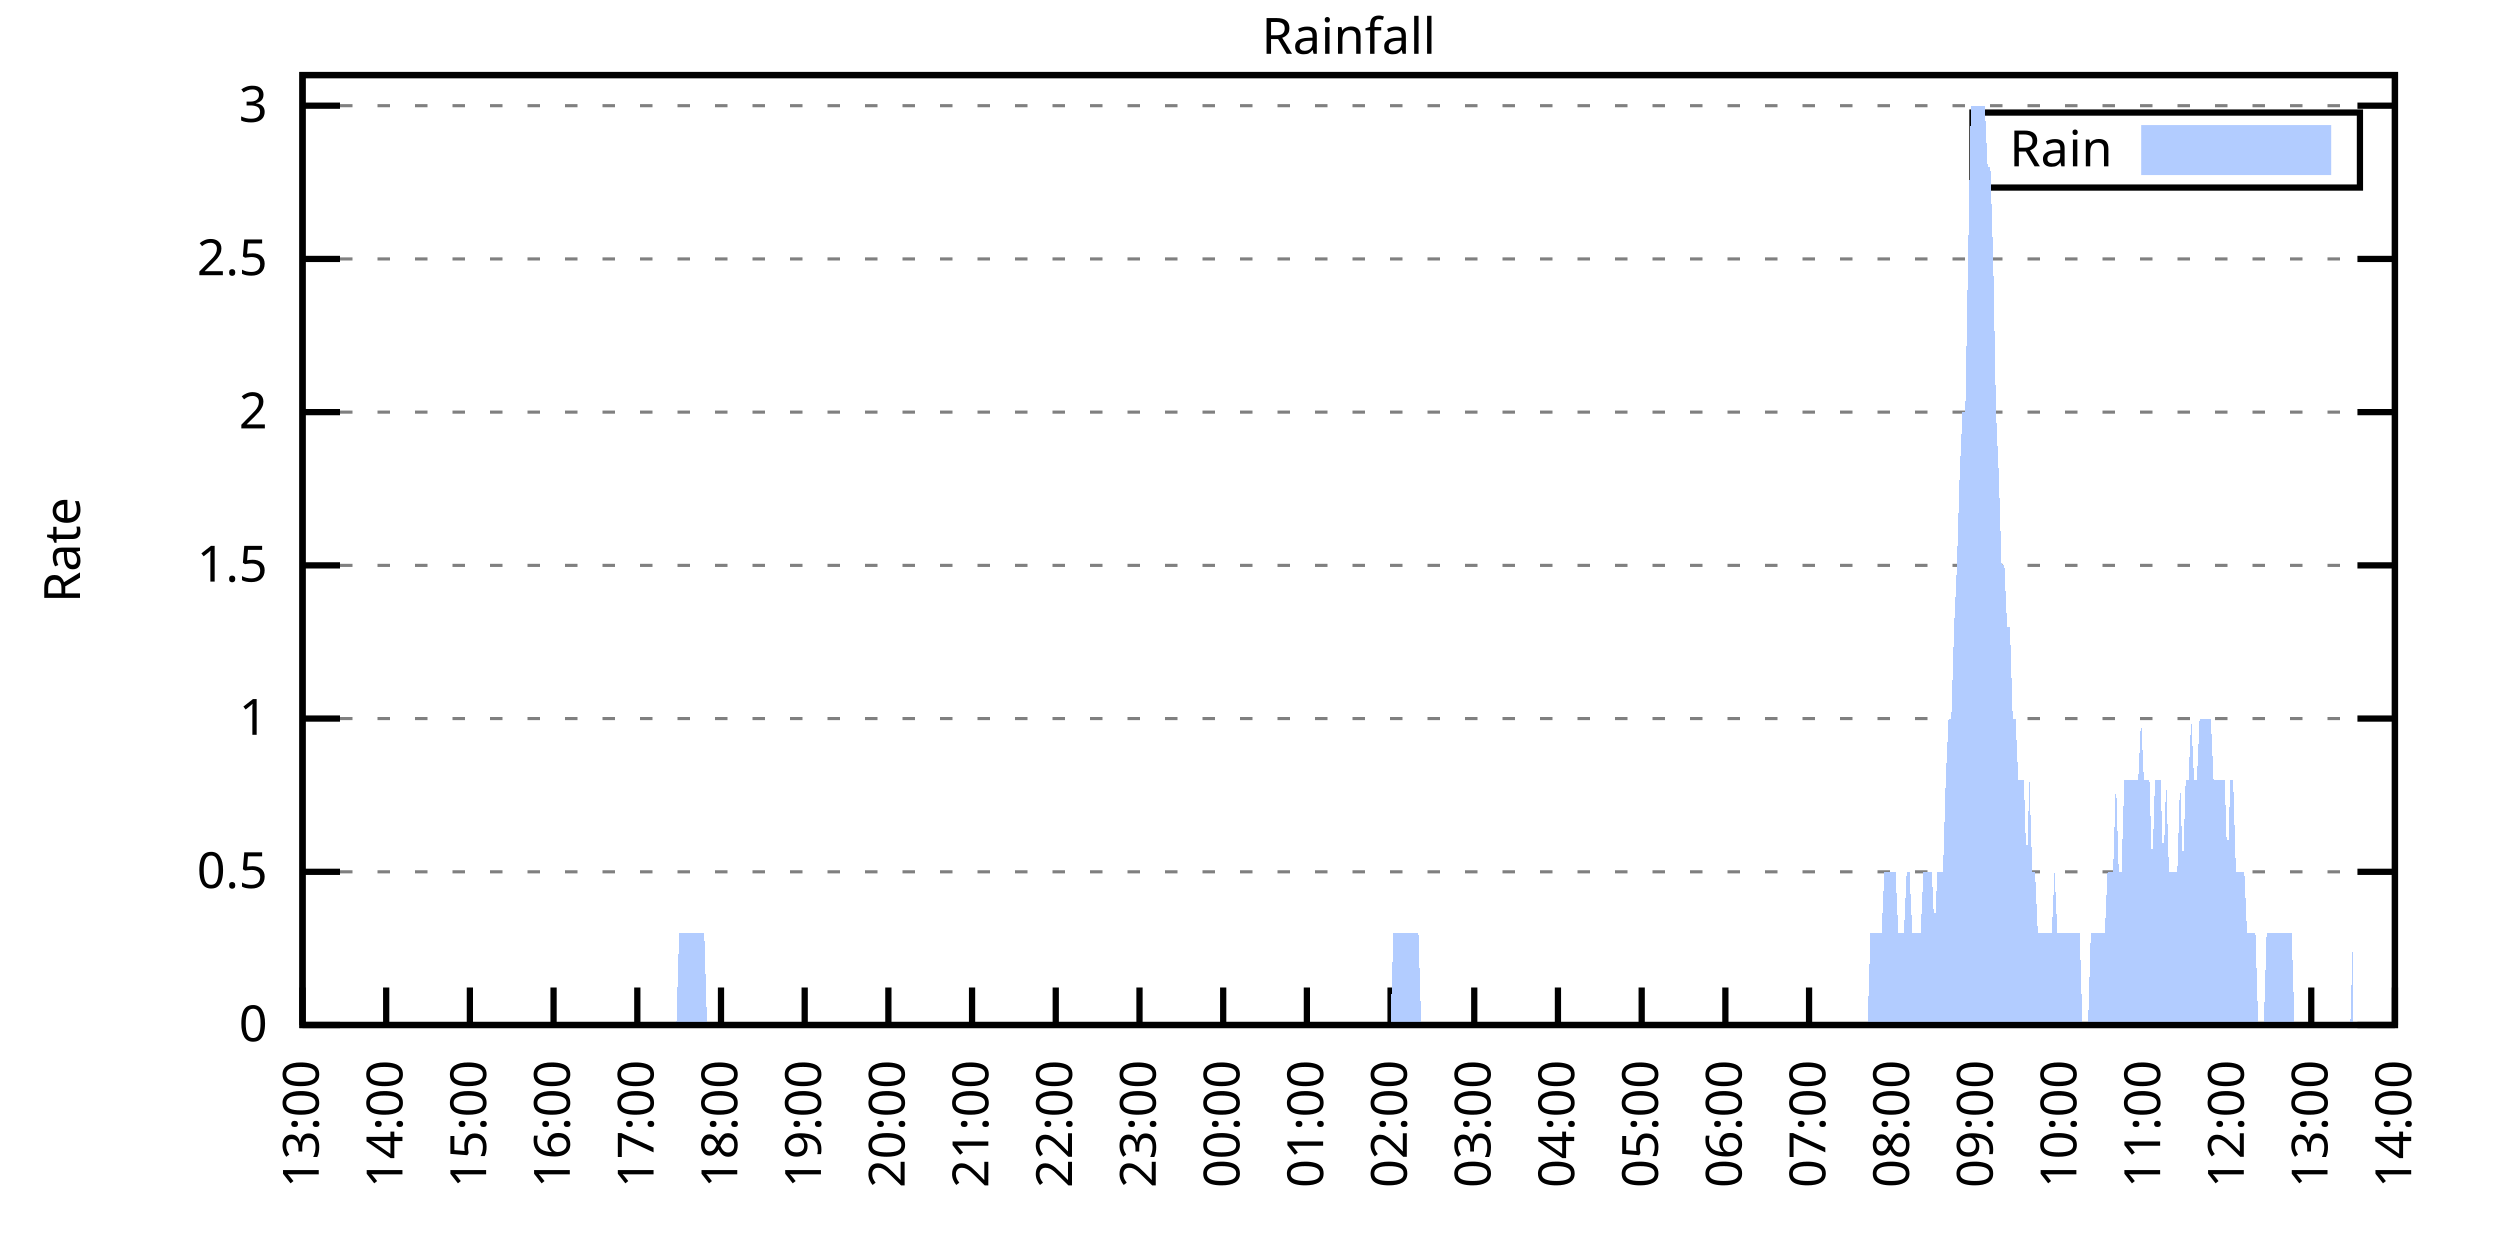
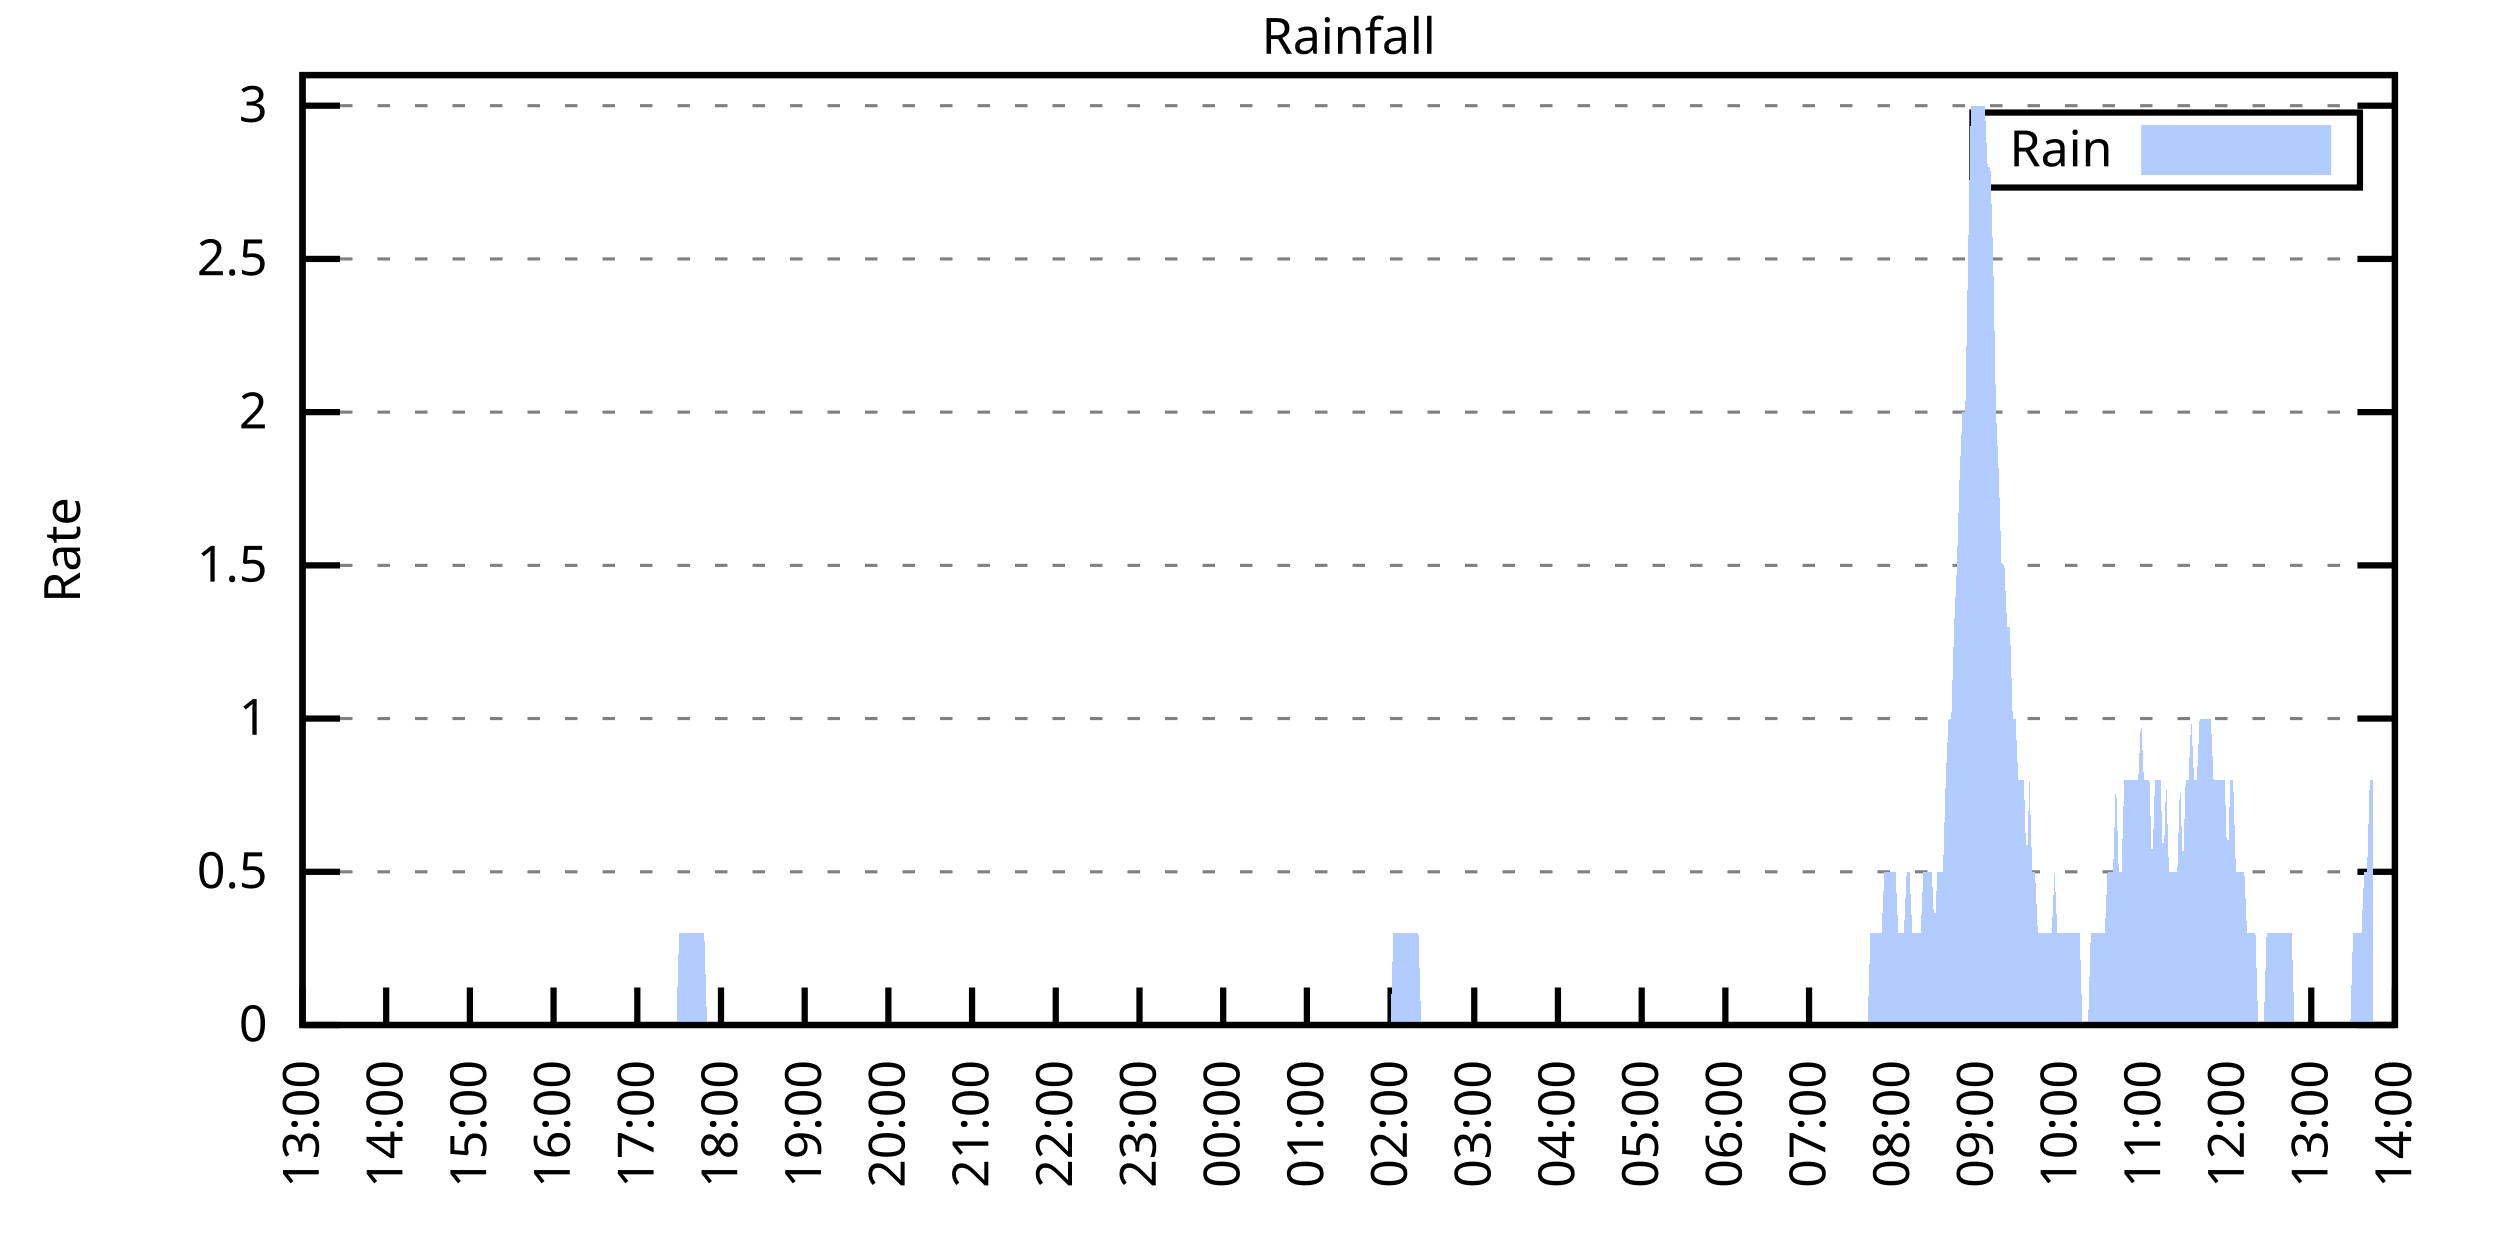
<svg xmlns="http://www.w3.org/2000/svg" xmlns:xlink="http://www.w3.org/1999/xlink" width="400" height="200" viewBox="0 0 400 200">
  <g id="gnuplot_canvas">
    <rect x="0" y="0" width="400" height="200" fill="none" />
    <defs>
      <circle id="gpDot" r="0.5" stroke-width="0.5" stroke="currentColor" />
      <path id="gpPt0" stroke-width="0.333" stroke="currentColor" d="M-1,0 h2 M0,-1 v2" />
      <path id="gpPt1" stroke-width="0.333" stroke="currentColor" d="M-1,-1 L1,1 M1,-1 L-1,1" />
      <path id="gpPt2" stroke-width="0.333" stroke="currentColor" d="M-1,0 L1,0 M0,-1 L0,1 M-1,-1 L1,1 M-1,1 L1,-1" />
      <rect id="gpPt3" stroke-width="0.333" stroke="currentColor" x="-1" y="-1" width="2" height="2" />
      <rect id="gpPt4" stroke-width="0.333" stroke="currentColor" fill="currentColor" x="-1" y="-1" width="2" height="2" />
      <circle id="gpPt5" stroke-width="0.333" stroke="currentColor" cx="0" cy="0" r="1" />
      <use xlink:href="#gpPt5" id="gpPt6" fill="currentColor" stroke="none" />
      <path id="gpPt7" stroke-width="0.333" stroke="currentColor" d="M0,-1.33 L-1.33,0.67 L1.33,0.67 z" />
      <use xlink:href="#gpPt7" id="gpPt8" fill="currentColor" stroke="none" />
      <use xlink:href="#gpPt7" id="gpPt9" stroke="currentColor" transform="rotate(180)" />
      <use xlink:href="#gpPt9" id="gpPt10" fill="currentColor" stroke="none" />
      <use xlink:href="#gpPt3" id="gpPt11" stroke="currentColor" transform="rotate(45)" />
      <use xlink:href="#gpPt11" id="gpPt12" fill="currentColor" stroke="none" />
      <path id="gpPt13" stroke-width="0.333" stroke="currentColor" d="M0,1.330 L1.265,0.411 L0.782,-1.067 L-0.782,-1.076 L-1.265,0.411 z" />
      <use xlink:href="#gpPt13" id="gpPt14" fill="currentColor" stroke="none" />
      <filter id="textbox" filterUnits="objectBoundingBox" x="0" y="0" height="1" width="1">
        <feFlood flood-color="white" flood-opacity="1" result="bgnd" />
        <feComposite in="SourceGraphic" in2="bgnd" operator="atop" />
      </filter>
      <filter id="greybox" filterUnits="objectBoundingBox" x="0" y="0" height="1" width="1">
        <feFlood flood-color="lightgrey" flood-opacity="1" result="grey" />
        <feComposite in="SourceGraphic" in2="grey" operator="atop" />
      </filter>
    </defs>
    <g fill="none" color="white" stroke="currentColor" stroke-width="1.00" stroke-linecap="butt" stroke-linejoin="miter">
</g>
    <g fill="none" color="black" stroke="currentColor" stroke-width="1.00" stroke-linecap="butt" stroke-linejoin="miter">
      <g stroke="none" shape-rendering="crispEdges">
        <polygon fill="rgb(255, 255, 255)" points="48.40,164.00 383.18,164.00 383.18,12.02 48.40,12.02 " />
      </g>
    </g>
    <g fill="none" color="black" stroke="currentColor" stroke-width="1.00" stroke-linecap="butt" stroke-linejoin="miter">
</g>
    <g fill="none" color="black" stroke="black" stroke-width="0.50" stroke-linecap="butt" stroke-linejoin="miter">
</g>
    <g fill="none" color="gray" stroke="currentColor" stroke-width="0.50" stroke-linecap="butt" stroke-linejoin="miter">
      <path stroke="gray" stroke-dasharray="2,4" class="gridline" d="M48.40,164.00 L383.19,164.00  " />
    </g>
    <g fill="none" color="gray" stroke="gray" stroke-width="1.00" stroke-linecap="butt" stroke-linejoin="miter">
</g>
    <g fill="none" color="black" stroke="currentColor" stroke-width="1.00" stroke-linecap="butt" stroke-linejoin="miter">
      <path stroke="black" d="M48.40,164.00 L54.40,164.00 M383.19,164.00 L377.19,164.00  " />
      <g transform="translate(42.80,166.60)" stroke="none" fill="black" font-family="Sans" font-size="8.00" text-anchor="end">
        <text>
          <tspan font-family="Sans"> 0</tspan>
        </text>
      </g>
    </g>
    <g fill="none" color="black" stroke="currentColor" stroke-width="1.00" stroke-linecap="butt" stroke-linejoin="miter">
</g>
    <g fill="none" color="black" stroke="black" stroke-width="0.50" stroke-linecap="butt" stroke-linejoin="miter">
</g>
    <g fill="none" color="gray" stroke="currentColor" stroke-width="0.50" stroke-linecap="butt" stroke-linejoin="miter">
      <path stroke="gray" stroke-dasharray="2,4" class="gridline" d="M48.40,139.49 L383.19,139.49  " />
    </g>
    <g fill="none" color="gray" stroke="gray" stroke-width="1.00" stroke-linecap="butt" stroke-linejoin="miter">
</g>
    <g fill="none" color="black" stroke="currentColor" stroke-width="1.00" stroke-linecap="butt" stroke-linejoin="miter">
      <path stroke="black" d="M48.40,139.49 L54.40,139.49 M383.19,139.49 L377.19,139.49  " />
      <g transform="translate(42.80,142.09)" stroke="none" fill="black" font-family="Sans" font-size="8.00" text-anchor="end">
        <text>
          <tspan font-family="Sans"> 0.5</tspan>
        </text>
      </g>
    </g>
    <g fill="none" color="black" stroke="currentColor" stroke-width="1.00" stroke-linecap="butt" stroke-linejoin="miter">
</g>
    <g fill="none" color="black" stroke="black" stroke-width="0.50" stroke-linecap="butt" stroke-linejoin="miter">
</g>
    <g fill="none" color="gray" stroke="currentColor" stroke-width="0.50" stroke-linecap="butt" stroke-linejoin="miter">
      <path stroke="gray" stroke-dasharray="2,4" class="gridline" d="M48.40,114.97 L383.19,114.97  " />
    </g>
    <g fill="none" color="gray" stroke="gray" stroke-width="1.00" stroke-linecap="butt" stroke-linejoin="miter">
</g>
    <g fill="none" color="black" stroke="currentColor" stroke-width="1.00" stroke-linecap="butt" stroke-linejoin="miter">
      <path stroke="black" d="M48.40,114.97 L54.40,114.97 M383.19,114.97 L377.19,114.97  " />
      <g transform="translate(42.80,117.57)" stroke="none" fill="black" font-family="Sans" font-size="8.00" text-anchor="end">
        <text>
          <tspan font-family="Sans"> 1</tspan>
        </text>
      </g>
    </g>
    <g fill="none" color="black" stroke="currentColor" stroke-width="1.00" stroke-linecap="butt" stroke-linejoin="miter">
</g>
    <g fill="none" color="black" stroke="black" stroke-width="0.50" stroke-linecap="butt" stroke-linejoin="miter">
</g>
    <g fill="none" color="gray" stroke="currentColor" stroke-width="0.50" stroke-linecap="butt" stroke-linejoin="miter">
      <path stroke="gray" stroke-dasharray="2,4" class="gridline" d="M48.40,90.46 L383.19,90.46  " />
    </g>
    <g fill="none" color="gray" stroke="gray" stroke-width="1.00" stroke-linecap="butt" stroke-linejoin="miter">
</g>
    <g fill="none" color="black" stroke="currentColor" stroke-width="1.00" stroke-linecap="butt" stroke-linejoin="miter">
      <path stroke="black" d="M48.40,90.46 L54.40,90.46 M383.19,90.46 L377.19,90.46  " />
      <g transform="translate(42.80,93.06)" stroke="none" fill="black" font-family="Sans" font-size="8.00" text-anchor="end">
        <text>
          <tspan font-family="Sans"> 1.5</tspan>
        </text>
      </g>
    </g>
    <g fill="none" color="black" stroke="currentColor" stroke-width="1.00" stroke-linecap="butt" stroke-linejoin="miter">
</g>
    <g fill="none" color="black" stroke="black" stroke-width="0.50" stroke-linecap="butt" stroke-linejoin="miter">
</g>
    <g fill="none" color="gray" stroke="currentColor" stroke-width="0.50" stroke-linecap="butt" stroke-linejoin="miter">
      <path stroke="gray" stroke-dasharray="2,4" class="gridline" d="M48.40,65.94 L383.19,65.94  " />
    </g>
    <g fill="none" color="gray" stroke="gray" stroke-width="1.00" stroke-linecap="butt" stroke-linejoin="miter">
</g>
    <g fill="none" color="black" stroke="currentColor" stroke-width="1.00" stroke-linecap="butt" stroke-linejoin="miter">
      <path stroke="black" d="M48.40,65.94 L54.40,65.94 M383.19,65.94 L377.19,65.94  " />
      <g transform="translate(42.80,68.54)" stroke="none" fill="black" font-family="Sans" font-size="8.00" text-anchor="end">
        <text>
          <tspan font-family="Sans"> 2</tspan>
        </text>
      </g>
    </g>
    <g fill="none" color="black" stroke="currentColor" stroke-width="1.00" stroke-linecap="butt" stroke-linejoin="miter">
</g>
    <g fill="none" color="black" stroke="black" stroke-width="0.50" stroke-linecap="butt" stroke-linejoin="miter">
</g>
    <g fill="none" color="gray" stroke="currentColor" stroke-width="0.50" stroke-linecap="butt" stroke-linejoin="miter">
      <path stroke="gray" stroke-dasharray="2,4" class="gridline" d="M48.40,41.43 L383.19,41.43  " />
    </g>
    <g fill="none" color="gray" stroke="gray" stroke-width="1.00" stroke-linecap="butt" stroke-linejoin="miter">
</g>
    <g fill="none" color="black" stroke="currentColor" stroke-width="1.00" stroke-linecap="butt" stroke-linejoin="miter">
      <path stroke="black" d="M48.40,41.43 L54.40,41.43 M383.19,41.43 L377.19,41.43  " />
      <g transform="translate(42.80,44.03)" stroke="none" fill="black" font-family="Sans" font-size="8.00" text-anchor="end">
        <text>
          <tspan font-family="Sans"> 2.5</tspan>
        </text>
      </g>
    </g>
    <g fill="none" color="black" stroke="currentColor" stroke-width="1.00" stroke-linecap="butt" stroke-linejoin="miter">
</g>
    <g fill="none" color="black" stroke="black" stroke-width="0.50" stroke-linecap="butt" stroke-linejoin="miter">
</g>
    <g fill="none" color="gray" stroke="currentColor" stroke-width="0.50" stroke-linecap="butt" stroke-linejoin="miter">
      <path stroke="gray" stroke-dasharray="2,4" class="gridline" d="M48.40,16.91 L383.19,16.91  " />
    </g>
    <g fill="none" color="gray" stroke="gray" stroke-width="1.00" stroke-linecap="butt" stroke-linejoin="miter">
</g>
    <g fill="none" color="black" stroke="currentColor" stroke-width="1.00" stroke-linecap="butt" stroke-linejoin="miter">
      <path stroke="black" d="M48.40,16.91 L54.40,16.91 M383.19,16.91 L377.19,16.91  " />
      <g transform="translate(42.80,19.51)" stroke="none" fill="black" font-family="Sans" font-size="8.00" text-anchor="end">
        <text>
          <tspan font-family="Sans"> 3</tspan>
        </text>
      </g>
    </g>
    <g fill="none" color="black" stroke="currentColor" stroke-width="1.00" stroke-linecap="butt" stroke-linejoin="miter">
      <path stroke="black" d="M48.40,164.00 L48.40,158.00  " />
      <g transform="translate(51.00,169.60) rotate(270.00)" stroke="none" fill="black" font-family="Sans" font-size="8.00" text-anchor="end">
        <text>
          <tspan font-family="Sans">13:00</tspan>
        </text>
      </g>
    </g>
    <g fill="none" color="black" stroke="currentColor" stroke-width="1.00" stroke-linecap="butt" stroke-linejoin="miter">
      <path stroke="black" d="M61.79,164.00 L61.79,158.00  " />
      <g transform="translate(64.39,169.60) rotate(270.00)" stroke="none" fill="black" font-family="Sans" font-size="8.00" text-anchor="end">
        <text>
          <tspan font-family="Sans">14:00</tspan>
        </text>
      </g>
    </g>
    <g fill="none" color="black" stroke="currentColor" stroke-width="1.00" stroke-linecap="butt" stroke-linejoin="miter">
      <path stroke="black" d="M75.18,164.00 L75.18,158.00  " />
      <g transform="translate(77.78,169.60) rotate(270.00)" stroke="none" fill="black" font-family="Sans" font-size="8.00" text-anchor="end">
        <text>
          <tspan font-family="Sans">15:00</tspan>
        </text>
      </g>
    </g>
    <g fill="none" color="black" stroke="currentColor" stroke-width="1.00" stroke-linecap="butt" stroke-linejoin="miter">
      <path stroke="black" d="M88.57,164.00 L88.57,158.00  " />
      <g transform="translate(91.17,169.60) rotate(270.00)" stroke="none" fill="black" font-family="Sans" font-size="8.00" text-anchor="end">
        <text>
          <tspan font-family="Sans">16:00</tspan>
        </text>
      </g>
    </g>
    <g fill="none" color="black" stroke="currentColor" stroke-width="1.00" stroke-linecap="butt" stroke-linejoin="miter">
      <path stroke="black" d="M101.97,164.00 L101.97,158.00  " />
      <g transform="translate(104.57,169.60) rotate(270.00)" stroke="none" fill="black" font-family="Sans" font-size="8.00" text-anchor="end">
        <text>
          <tspan font-family="Sans">17:00</tspan>
        </text>
      </g>
    </g>
    <g fill="none" color="black" stroke="currentColor" stroke-width="1.00" stroke-linecap="butt" stroke-linejoin="miter">
      <path stroke="black" d="M115.36,164.00 L115.36,158.00  " />
      <g transform="translate(117.96,169.60) rotate(270.00)" stroke="none" fill="black" font-family="Sans" font-size="8.00" text-anchor="end">
        <text>
          <tspan font-family="Sans">18:00</tspan>
        </text>
      </g>
    </g>
    <g fill="none" color="black" stroke="currentColor" stroke-width="1.00" stroke-linecap="butt" stroke-linejoin="miter">
      <path stroke="black" d="M128.75,164.00 L128.75,158.00  " />
      <g transform="translate(131.35,169.60) rotate(270.00)" stroke="none" fill="black" font-family="Sans" font-size="8.00" text-anchor="end">
        <text>
          <tspan font-family="Sans">19:00</tspan>
        </text>
      </g>
    </g>
    <g fill="none" color="black" stroke="currentColor" stroke-width="1.00" stroke-linecap="butt" stroke-linejoin="miter">
      <path stroke="black" d="M142.14,164.00 L142.14,158.00  " />
      <g transform="translate(144.74,169.60) rotate(270.00)" stroke="none" fill="black" font-family="Sans" font-size="8.00" text-anchor="end">
        <text>
          <tspan font-family="Sans">20:00</tspan>
        </text>
      </g>
    </g>
    <g fill="none" color="black" stroke="currentColor" stroke-width="1.00" stroke-linecap="butt" stroke-linejoin="miter">
      <path stroke="black" d="M155.53,164.00 L155.53,158.00  " />
      <g transform="translate(158.13,169.60) rotate(270.00)" stroke="none" fill="black" font-family="Sans" font-size="8.00" text-anchor="end">
        <text>
          <tspan font-family="Sans">21:00</tspan>
        </text>
      </g>
    </g>
    <g fill="none" color="black" stroke="currentColor" stroke-width="1.00" stroke-linecap="butt" stroke-linejoin="miter">
      <path stroke="black" d="M168.92,164.00 L168.92,158.00  " />
      <g transform="translate(171.52,169.60) rotate(270.00)" stroke="none" fill="black" font-family="Sans" font-size="8.00" text-anchor="end">
        <text>
          <tspan font-family="Sans">22:00</tspan>
        </text>
      </g>
    </g>
    <g fill="none" color="black" stroke="currentColor" stroke-width="1.00" stroke-linecap="butt" stroke-linejoin="miter">
      <path stroke="black" d="M182.32,164.00 L182.32,158.00  " />
      <g transform="translate(184.92,169.60) rotate(270.00)" stroke="none" fill="black" font-family="Sans" font-size="8.00" text-anchor="end">
        <text>
          <tspan font-family="Sans">23:00</tspan>
        </text>
      </g>
    </g>
    <g fill="none" color="black" stroke="currentColor" stroke-width="1.00" stroke-linecap="butt" stroke-linejoin="miter">
      <path stroke="black" d="M195.71,164.00 L195.71,158.00  " />
      <g transform="translate(198.31,169.60) rotate(270.00)" stroke="none" fill="black" font-family="Sans" font-size="8.00" text-anchor="end">
        <text>
          <tspan font-family="Sans">00:00</tspan>
        </text>
      </g>
    </g>
    <g fill="none" color="black" stroke="currentColor" stroke-width="1.00" stroke-linecap="butt" stroke-linejoin="miter">
      <path stroke="black" d="M209.10,164.00 L209.10,158.00  " />
      <g transform="translate(211.70,169.60) rotate(270.00)" stroke="none" fill="black" font-family="Sans" font-size="8.00" text-anchor="end">
        <text>
          <tspan font-family="Sans">01:00</tspan>
        </text>
      </g>
    </g>
    <g fill="none" color="black" stroke="currentColor" stroke-width="1.00" stroke-linecap="butt" stroke-linejoin="miter">
      <path stroke="black" d="M222.49,164.00 L222.49,158.00  " />
      <g transform="translate(225.09,169.60) rotate(270.00)" stroke="none" fill="black" font-family="Sans" font-size="8.00" text-anchor="end">
        <text>
          <tspan font-family="Sans">02:00</tspan>
        </text>
      </g>
    </g>
    <g fill="none" color="black" stroke="currentColor" stroke-width="1.00" stroke-linecap="butt" stroke-linejoin="miter">
      <path stroke="black" d="M235.88,164.00 L235.88,158.00  " />
      <g transform="translate(238.48,169.60) rotate(270.00)" stroke="none" fill="black" font-family="Sans" font-size="8.00" text-anchor="end">
        <text>
          <tspan font-family="Sans">03:00</tspan>
        </text>
      </g>
    </g>
    <g fill="none" color="black" stroke="currentColor" stroke-width="1.00" stroke-linecap="butt" stroke-linejoin="miter">
      <path stroke="black" d="M249.27,164.00 L249.27,158.00  " />
      <g transform="translate(251.87,169.60) rotate(270.00)" stroke="none" fill="black" font-family="Sans" font-size="8.00" text-anchor="end">
        <text>
          <tspan font-family="Sans">04:00</tspan>
        </text>
      </g>
    </g>
    <g fill="none" color="black" stroke="currentColor" stroke-width="1.00" stroke-linecap="butt" stroke-linejoin="miter">
      <path stroke="black" d="M262.67,164.00 L262.67,158.00  " />
      <g transform="translate(265.27,169.60) rotate(270.00)" stroke="none" fill="black" font-family="Sans" font-size="8.00" text-anchor="end">
        <text>
          <tspan font-family="Sans">05:00</tspan>
        </text>
      </g>
    </g>
    <g fill="none" color="black" stroke="currentColor" stroke-width="1.00" stroke-linecap="butt" stroke-linejoin="miter">
      <path stroke="black" d="M276.06,164.00 L276.06,158.00  " />
      <g transform="translate(278.66,169.60) rotate(270.00)" stroke="none" fill="black" font-family="Sans" font-size="8.00" text-anchor="end">
        <text>
          <tspan font-family="Sans">06:00</tspan>
        </text>
      </g>
    </g>
    <g fill="none" color="black" stroke="currentColor" stroke-width="1.00" stroke-linecap="butt" stroke-linejoin="miter">
      <path stroke="black" d="M289.45,164.00 L289.45,158.00  " />
      <g transform="translate(292.05,169.60) rotate(270.00)" stroke="none" fill="black" font-family="Sans" font-size="8.00" text-anchor="end">
        <text>
          <tspan font-family="Sans">07:00</tspan>
        </text>
      </g>
    </g>
    <g fill="none" color="black" stroke="currentColor" stroke-width="1.00" stroke-linecap="butt" stroke-linejoin="miter">
      <path stroke="black" d="M302.84,164.00 L302.84,158.00  " />
      <g transform="translate(305.44,169.60) rotate(270.00)" stroke="none" fill="black" font-family="Sans" font-size="8.00" text-anchor="end">
        <text>
          <tspan font-family="Sans">08:00</tspan>
        </text>
      </g>
    </g>
    <g fill="none" color="black" stroke="currentColor" stroke-width="1.00" stroke-linecap="butt" stroke-linejoin="miter">
      <path stroke="black" d="M316.23,164.00 L316.23,158.00  " />
      <g transform="translate(318.83,169.60) rotate(270.00)" stroke="none" fill="black" font-family="Sans" font-size="8.00" text-anchor="end">
        <text>
          <tspan font-family="Sans">09:00</tspan>
        </text>
      </g>
    </g>
    <g fill="none" color="black" stroke="currentColor" stroke-width="1.00" stroke-linecap="butt" stroke-linejoin="miter">
      <path stroke="black" d="M329.62,164.00 L329.62,158.00  " />
      <g transform="translate(332.22,169.60) rotate(270.00)" stroke="none" fill="black" font-family="Sans" font-size="8.00" text-anchor="end">
        <text>
          <tspan font-family="Sans">10:00</tspan>
        </text>
      </g>
    </g>
    <g fill="none" color="black" stroke="currentColor" stroke-width="1.00" stroke-linecap="butt" stroke-linejoin="miter">
      <path stroke="black" d="M343.02,164.00 L343.02,158.00  " />
      <g transform="translate(345.62,169.60) rotate(270.00)" stroke="none" fill="black" font-family="Sans" font-size="8.00" text-anchor="end">
        <text>
          <tspan font-family="Sans">11:00</tspan>
        </text>
      </g>
    </g>
    <g fill="none" color="black" stroke="currentColor" stroke-width="1.00" stroke-linecap="butt" stroke-linejoin="miter">
      <path stroke="black" d="M356.41,164.00 L356.41,158.00  " />
      <g transform="translate(359.01,169.60) rotate(270.00)" stroke="none" fill="black" font-family="Sans" font-size="8.00" text-anchor="end">
        <text>
          <tspan font-family="Sans">12:00</tspan>
        </text>
      </g>
    </g>
    <g fill="none" color="black" stroke="currentColor" stroke-width="1.00" stroke-linecap="butt" stroke-linejoin="miter">
      <path stroke="black" d="M369.80,164.00 L369.80,158.00  " />
      <g transform="translate(372.40,169.60) rotate(270.00)" stroke="none" fill="black" font-family="Sans" font-size="8.00" text-anchor="end">
        <text>
          <tspan font-family="Sans">13:00</tspan>
        </text>
      </g>
    </g>
    <g fill="none" color="black" stroke="currentColor" stroke-width="1.00" stroke-linecap="butt" stroke-linejoin="miter">
      <path stroke="black" d="M383.19,164.00 L383.19,158.00  " />
      <g transform="translate(385.79,169.60) rotate(270.00)" stroke="none" fill="black" font-family="Sans" font-size="8.00" text-anchor="end">
        <text>
          <tspan font-family="Sans">14:00</tspan>
        </text>
      </g>
    </g>
    <g fill="none" color="black" stroke="currentColor" stroke-width="1.00" stroke-linecap="butt" stroke-linejoin="miter">
</g>
    <g fill="none" color="black" stroke="currentColor" stroke-width="1.00" stroke-linecap="butt" stroke-linejoin="miter">
      <path stroke="black" d="M48.40,12.01 L48.40,164.00 L383.19,164.00 L383.19,12.01 L48.40,12.01 Z  " />
    </g>
    <g fill="none" color="black" stroke="currentColor" stroke-width="1.00" stroke-linecap="butt" stroke-linejoin="miter">
</g>
    <g fill="none" color="black" stroke="currentColor" stroke-width="1.00" stroke-linecap="butt" stroke-linejoin="miter">
      <path stroke="black" d="M315.59,30.01 L315.59,18.01 L377.59,18.01 L377.59,30.01 L315.59,30.01 Z  " />
    </g>
    <g id="Rainfall_plot_1">
      <g fill="none" color="white" stroke="black" stroke-width="2.00" stroke-linecap="butt" stroke-linejoin="miter">
</g>
      <g fill="none" color="black" stroke="currentColor" stroke-width="2.00" stroke-linecap="butt" stroke-linejoin="miter">
        <g transform="translate(337.99,26.61)" stroke="none" fill="black" font-family="Sans" font-size="8.00" text-anchor="end">
          <text>
            <tspan font-family="Sans">Rain</tspan>
          </text>
        </g>
      </g>
      <g fill="none" color="black" stroke="currentColor" stroke-width="2.00" stroke-linecap="butt" stroke-linejoin="miter">
        <g stroke="none" shape-rendering="crispEdges">
          <polygon fill="rgb(178, 204, 255)" points="343.59,27.01 371.99,27.01 371.99,21.01 343.59,21.01 " />
        </g>
        <path stroke="rgb(178, 204, 255)" d="M343.59,27.01 L371.99,27.01 L371.99,21.01 L343.59,21.01 L343.59,27.01 Z  " />
      </g>
      <g fill="none" color="black" stroke="currentColor" stroke-width="2.00" stroke-linecap="butt" stroke-linejoin="miter">
        <g stroke="none" shape-rendering="crispEdges">
-           <polygon fill="rgb(178, 204, 255)" points="55.54,164.00 55.99,164.00 56.43,164.00 56.88,164.00 57.33,164.00 57.77,164.00 58.22,164.00 58.67,164.00 59.11,164.00 59.56,164.00 60.01,164.00 60.45,164.00 60.90,164.00 61.35,164.00 61.79,164.00 62.24,164.00 62.68,164.00 63.13,164.00 63.58,164.00 64.02,164.00 64.47,164.00 64.92,164.00 65.36,164.00 65.81,164.00 66.26,164.00 66.70,164.00 67.15,164.00 67.59,164.00 68.04,164.00 68.49,164.00 68.93,164.00 69.38,164.00 69.83,164.00 70.27,164.00 70.72,164.00 71.17,164.00 71.61,164.00 72.06,164.00 72.50,164.00 72.95,164.00 73.40,164.00 73.84,164.00 74.29,164.00 74.74,164.00 75.18,164.00 75.63,164.00 76.08,164.00 76.52,164.00 76.97,164.00 77.42,164.00 77.86,164.00 78.31,164.00 78.75,164.00 79.20,164.00 79.65,164.00 80.09,164.00 80.54,164.00 80.99,164.00 81.43,164.00 81.88,164.00 82.33,164.00 82.77,164.00 83.22,164.00 83.66,164.00 84.11,164.00 84.56,164.00 85.00,164.00 85.45,164.00 85.90,164.00 86.34,164.00 86.79,164.00 87.24,164.00 87.68,164.00 88.13,164.00 88.57,164.00 89.02,164.00 89.47,164.00 89.91,164.00 90.36,164.00 90.81,164.00 91.25,164.00 91.70,164.00 92.15,164.00 92.59,164.00 93.04,164.00 93.49,164.00 93.93,164.00 94.38,164.00 94.82,164.00 95.27,164.00 95.72,164.00 96.16,164.00 96.61,164.00 97.06,164.00 97.50,164.00 97.95,164.00 98.40,164.00 98.84,164.00 99.29,164.00 99.73,164.00 100.18,164.00 100.63,164.00 101.07,164.00 101.52,164.00 101.97,164.00 102.41,164.00 102.86,164.00 103.31,164.00 103.75,164.00 104.20,164.00 104.64,164.00 105.09,164.00 105.54,164.00 105.98,164.00 106.43,164.00 106.88,164.00 107.32,164.00 107.77,164.00 108.22,164.00 108.66,149.29 109.11,149.29 109.55,149.29 110.00,149.29 110.45,149.29 110.89,149.29 111.34,149.29 111.79,149.29 112.23,149.29 112.68,149.29 113.13,164.00 113.57,164.00 114.02,164.00 114.47,164.00 114.91,164.00 115.36,164.00 115.80,164.00 116.25,164.00 116.70,164.00 117.14,164.00 117.59,164.00 118.04,164.00 118.48,164.00 118.93,164.00 119.38,164.00 119.82,164.00 120.27,164.00 120.71,164.00 121.16,164.00 121.61,164.00 122.05,164.00 122.50,164.00 122.95,164.00 123.39,164.00 123.84,164.00 124.29,164.00 124.73,164.00 125.18,164.00 125.62,164.00 126.07,164.00 126.52,164.00 126.96,164.00 127.41,164.00 127.86,164.00 128.30,164.00 128.75,164.00 129.20,164.00 129.64,164.00 130.09,164.00 130.54,164.00 130.98,164.00 131.43,164.00 131.87,164.00 132.32,164.00 132.77,164.00 133.21,164.00 133.66,164.00 134.11,164.00 134.55,164.00 135.00,164.00 135.45,164.00 135.89,164.00 136.34,164.00 136.78,164.00 137.23,164.00 137.68,164.00 138.12,164.00 138.57,164.00 139.02,164.00 139.46,164.00 139.91,164.00 140.36,164.00 140.80,164.00 141.25,164.00 141.69,164.00 142.14,164.00 142.59,164.00 143.03,164.00 143.48,164.00 143.93,164.00 144.37,164.00 144.82,164.00 145.27,164.00 145.71,164.00 146.16,164.00 146.61,164.00 147.05,164.00 147.50,164.00 147.94,164.00 148.39,164.00 148.84,164.00 149.28,164.00 149.73,164.00 150.18,164.00 150.62,164.00 151.07,164.00 151.52,164.00 151.96,164.00 152.41,164.00 152.85,164.00 153.30,164.00 153.75,164.00 154.19,164.00 154.64,164.00 155.09,164.00 155.53,164.00 155.98,164.00 156.43,164.00 156.87,164.00 157.32,164.00 157.76,164.00 158.21,164.00 158.66,164.00 159.10,164.00 159.55,164.00 160.00,164.00 160.44,164.00 160.89,164.00 161.34,164.00 161.78,164.00 162.23,164.00 162.67,164.00 163.12,164.00 163.57,164.00 164.01,164.00 164.46,164.00 164.91,164.00 165.35,164.00 165.80,164.00 166.25,164.00 166.69,164.00 167.14,164.00 167.59,164.00 168.03,164.00 168.48,164.00 168.92,164.00 169.37,164.00 169.82,164.00 170.26,164.00 170.71,164.00 171.16,164.00 171.60,164.00 172.05,164.00 172.50,164.00 172.94,164.00 173.39,164.00 173.83,164.00 174.28,164.00 174.73,164.00 175.17,164.00 175.62,164.00 176.07,164.00 176.51,164.00 176.96,164.00 177.41,164.00 177.85,164.00 178.30,164.00 178.74,164.00 179.19,164.00 179.64,164.00 180.08,164.00 180.53,164.00 180.98,164.00 181.42,164.00 181.87,164.00 182.32,164.00 182.76,164.00 183.21,164.00 183.66,164.00 184.10,164.00 184.55,164.00 184.99,164.00 185.44,164.00 185.89,164.00 186.33,164.00 186.78,164.00 187.23,164.00 187.67,164.00 188.12,164.00 188.57,164.00 189.01,164.00 189.46,164.00 189.90,164.00 190.35,164.00 190.80,164.00 191.24,164.00 191.69,164.00 192.14,164.00 192.58,164.00 193.03,164.00 193.48,164.00 193.92,164.00 194.37,164.00 194.81,164.00 195.26,164.00 195.71,164.00 196.15,164.00 196.60,164.00 197.05,164.00 197.49,164.00 197.94,164.00 198.39,164.00 198.83,164.00 199.28,164.00 199.73,164.00 200.17,164.00 200.62,164.00 201.06,164.00 201.51,164.00 201.96,164.00 202.40,164.00 202.85,164.00 203.30,164.00 203.74,164.00 204.19,164.00 204.64,164.00 205.08,164.00 205.53,164.00 205.97,164.00 206.42,164.00 206.87,164.00 207.31,164.00 207.76,164.00 208.21,164.00 208.65,164.00 209.10,164.00 209.55,164.00 209.99,164.00 210.44,164.00 210.88,164.00 211.33,164.00 211.78,164.00 212.22,164.00 212.67,164.00 213.12,164.00 213.56,164.00 214.01,164.00 214.46,164.00 214.90,164.00 215.35,164.00 215.80,164.00 216.24,164.00 216.69,164.00 217.13,164.00 217.58,164.00 218.03,164.00 218.47,164.00 218.92,164.00 219.37,164.00 219.81,164.00 220.26,164.00 220.71,164.00 221.15,164.00 221.60,164.00 222.04,164.00 222.49,164.00 222.94,149.29 223.38,149.29 223.83,149.29 224.28,149.29 224.72,149.29 225.17,149.29 225.62,149.29 226.06,149.29 226.51,149.29 226.95,149.29 227.40,164.00 227.85,164.00 228.29,164.00 228.74,164.00 229.19,164.00 229.63,164.00 230.08,164.00 230.53,164.00 230.97,164.00 231.42,164.00 231.86,164.00 232.31,164.00 232.76,164.00 233.20,164.00 233.65,164.00 234.10,164.00 234.54,164.00 234.99,164.00 235.44,164.00 235.88,164.00 236.33,164.00 236.78,164.00 237.22,164.00 237.67,164.00 238.11,164.00 238.56,164.00 239.01,164.00 239.45,164.00 239.90,164.00 240.35,164.00 240.79,164.00 241.24,164.00 241.69,164.00 242.13,164.00 242.58,164.00 243.02,164.00 243.47,164.00 243.92,164.00 244.36,164.00 244.81,164.00 245.26,164.00 245.70,164.00 246.15,164.00 246.60,164.00 247.04,164.00 247.49,164.00 247.93,164.00 248.38,164.00 248.83,164.00 249.27,164.00 249.72,164.00 250.17,164.00 250.61,164.00 251.06,164.00 251.51,164.00 251.95,164.00 252.40,164.00 252.85,164.00 253.29,164.00 253.74,164.00 254.18,164.00 254.63,164.00 255.08,164.00 255.52,164.00 255.97,164.00 256.42,164.00 256.86,164.00 257.31,164.00 257.76,164.00 258.20,164.00 258.65,164.00 259.09,164.00 259.54,164.00 259.99,164.00 260.43,164.00 260.88,164.00 261.33,164.00 261.77,164.00 262.22,164.00 262.67,164.00 263.11,164.00 263.56,164.00 264.00,164.00 264.45,164.00 264.90,164.00 265.34,164.00 265.79,164.00 266.24,164.00 266.68,164.00 267.13,164.00 267.58,164.00 268.02,164.00 268.47,164.00 268.92,164.00 269.36,164.00 269.81,164.00 270.25,164.00 270.70,164.00 271.15,164.00 271.59,164.00 272.04,164.00 272.49,164.00 272.93,164.00 273.38,164.00 273.83,164.00 274.27,164.00 274.72,164.00 275.16,164.00 275.61,164.00 276.06,164.00 276.50,164.00 276.95,164.00 277.40,164.00 277.84,164.00 278.29,164.00 278.74,164.00 279.18,164.00 279.63,164.00 280.07,164.00 280.52,164.00 280.97,164.00 281.41,164.00 281.86,164.00 282.31,164.00 282.75,164.00 283.20,164.00 283.65,164.00 284.09,164.00 284.54,164.00 284.98,164.00 285.43,164.00 285.88,164.00 286.32,164.00 286.77,164.00 287.22,164.00 287.66,164.00 288.11,164.00 288.56,164.00 289.00,164.00 289.45,164.00 289.90,164.00 290.34,164.00 290.79,164.00 291.23,164.00 291.68,164.00 292.13,164.00 292.57,164.00 293.02,164.00 293.47,164.00 293.91,164.00 294.36,164.00 294.81,164.00 295.25,164.00 295.70,164.00 296.14,164.00 296.59,164.00 297.04,164.00 297.48,164.00 297.93,164.00 298.38,164.00 298.82,164.00 299.27,149.29 299.72,149.29 300.16,149.29 300.61,149.29 301.05,149.29 301.50,139.49 301.95,139.49 302.39,139.49 302.84,139.49 303.29,139.49 303.73,149.29 304.18,149.29 304.63,149.29 305.07,139.49 305.52,139.49 305.97,149.29 306.41,149.29 306.86,149.29 307.30,149.29 307.75,139.49 308.20,139.49 308.64,139.49 309.09,139.49 309.54,149.29 309.98,139.49 310.43,139.49 310.88,139.49 311.32,124.78 311.77,114.97 312.21,114.97 312.66,100.26 313.11,90.46 313.55,75.75 314.00,65.94 314.45,65.94 314.89,41.43 315.34,16.91 315.79,16.91 316.23,16.91 316.68,16.91 317.12,16.91 317.57,16.91 318.02,26.72 318.46,26.72 318.91,41.43 319.36,65.94 319.80,75.75 320.25,90.46 320.70,90.46 321.14,100.26 321.59,100.26 322.04,114.97 322.48,114.97 322.93,124.78 323.37,124.78 323.82,124.78 324.27,139.49 324.71,124.78 325.16,139.49 325.61,139.49 326.05,149.29 326.50,149.29 326.95,149.29 327.39,149.29 327.84,149.29 328.28,149.29 328.73,139.49 329.18,149.29 329.62,149.29 330.07,149.29 330.52,149.29 330.96,149.29 331.41,149.29 331.86,149.29 332.30,149.29 332.75,149.29 333.19,164.00 333.64,164.00 334.09,164.00 334.53,149.29 334.98,149.29 335.43,149.29 335.87,149.29 336.32,149.29 336.77,149.29 337.21,139.49 337.66,139.49 338.10,139.49 338.55,124.78 339.00,139.49 339.44,139.49 339.89,124.78 340.34,124.78 340.78,124.78 341.23,124.78 341.68,124.78 342.12,124.78 342.57,114.97 343.02,124.78 343.46,124.78 343.91,124.78 344.35,139.49 344.80,124.78 345.25,124.78 345.69,124.78 346.14,139.49 346.59,124.78 347.03,139.49 347.48,139.49 347.93,139.49 348.37,139.49 348.82,124.78 349.26,139.49 349.71,124.78 350.16,124.78 350.60,114.97 351.05,124.78 351.50,124.78 351.94,114.97 352.39,114.97 352.84,114.97 353.28,114.97 353.73,114.97 354.17,124.78 354.62,124.78 355.07,124.78 355.51,124.78 355.96,124.78 356.41,139.49 356.85,124.78 357.30,124.78 357.75,139.49 358.19,139.49 358.64,139.49 359.09,139.49 359.53,149.29 359.98,149.29 360.42,149.29 360.87,149.29 361.32,164.00 361.76,164.00 362.21,164.00 362.66,149.29 363.10,149.29 363.55,149.29 364.00,149.29 364.44,149.29 364.89,149.29 365.33,149.29 365.78,149.29 366.23,149.29 366.67,149.29 367.12,164.00 367.57,164.00 368.01,164.00 368.46,164.00 368.91,164.00 369.35,164.00 369.80,164.00 370.24,164.00 370.69,164.00 371.14,164.00 371.58,164.00 372.03,164.00 372.48,164.00 372.92,164.00 373.37,164.00 373.82,164.00 374.26,164.00 374.71,164.00 375.16,164.00 375.60,164.00 376.05,164.00 376.49,149.29 376.49,164.00 55.54,164.00 " />
+           <polygon fill="rgb(178, 204, 255)" points="58.67,164.00 59.11,164.00 59.56,164.00 60.01,164.00 60.45,164.00 60.90,164.00 61.35,164.00 61.79,164.00 62.24,164.00 62.68,164.00 63.13,164.00 63.58,164.00 64.02,164.00 64.47,164.00 64.92,164.00 65.36,164.00 65.81,164.00 66.26,164.00 66.70,164.00 67.15,164.00 67.59,164.00 68.04,164.00 68.49,164.00 68.93,164.00 69.38,164.00 69.83,164.00 70.27,164.00 70.72,164.00 71.17,164.00 71.61,164.00 72.06,164.00 72.50,164.00 72.95,164.00 73.40,164.00 73.84,164.00 74.29,164.00 74.74,164.00 75.18,164.00 75.63,164.00 76.08,164.00 76.52,164.00 76.97,164.00 77.42,164.00 77.86,164.00 78.31,164.00 78.75,164.00 79.20,164.00 79.65,164.00 80.09,164.00 80.54,164.00 80.99,164.00 81.43,164.00 81.88,164.00 82.33,164.00 82.77,164.00 83.22,164.00 83.66,164.00 84.11,164.00 84.56,164.00 85.00,164.00 85.45,164.00 85.90,164.00 86.34,164.00 86.79,164.00 87.24,164.00 87.68,164.00 88.13,164.00 88.57,164.00 89.02,164.00 89.47,164.00 89.91,164.00 90.36,164.00 90.81,164.00 91.25,164.00 91.70,164.00 92.15,164.00 92.59,164.00 93.04,164.00 93.49,164.00 93.93,164.00 94.38,164.00 94.82,164.00 95.27,164.00 95.72,164.00 96.16,164.00 96.61,164.00 97.06,164.00 97.50,164.00 97.95,164.00 98.40,164.00 98.84,164.00 99.29,164.00 99.73,164.00 100.18,164.00 100.63,164.00 101.07,164.00 101.52,164.00 101.97,164.00 102.41,164.00 102.86,164.00 103.31,164.00 103.75,164.00 104.20,164.00 104.64,164.00 105.09,164.00 105.54,164.00 105.98,164.00 106.43,164.00 106.88,164.00 107.32,164.00 107.77,164.00 108.22,164.00 108.66,149.29 109.11,149.29 109.55,149.29 110.00,149.29 110.45,149.29 110.89,149.29 111.34,149.29 111.79,149.29 112.23,149.29 112.68,149.29 113.13,164.00 113.57,164.00 114.02,164.00 114.47,164.00 114.91,164.00 115.36,164.00 115.80,164.00 116.25,164.00 116.70,164.00 117.14,164.00 117.59,164.00 118.04,164.00 118.48,164.00 118.93,164.00 119.38,164.00 119.82,164.00 120.27,164.00 120.71,164.00 121.16,164.00 121.61,164.00 122.05,164.00 122.50,164.00 122.95,164.00 123.39,164.00 123.84,164.00 124.29,164.00 124.73,164.00 125.18,164.00 125.62,164.00 126.07,164.00 126.52,164.00 126.96,164.00 127.41,164.00 127.86,164.00 128.30,164.00 128.75,164.00 129.20,164.00 129.64,164.00 130.09,164.00 130.54,164.00 130.98,164.00 131.43,164.00 131.87,164.00 132.32,164.00 132.77,164.00 133.21,164.00 133.66,164.00 134.11,164.00 134.55,164.00 135.00,164.00 135.45,164.00 135.89,164.00 136.34,164.00 136.78,164.00 137.23,164.00 137.68,164.00 138.12,164.00 138.57,164.00 139.02,164.00 139.46,164.00 139.91,164.00 140.36,164.00 140.80,164.00 141.25,164.00 141.69,164.00 142.14,164.00 142.59,164.00 143.03,164.00 143.48,164.00 143.93,164.00 144.37,164.00 144.82,164.00 145.27,164.00 145.71,164.00 146.16,164.00 146.61,164.00 147.05,164.00 147.50,164.00 147.94,164.00 148.39,164.00 148.84,164.00 149.28,164.00 149.73,164.00 150.18,164.00 150.62,164.00 151.07,164.00 151.52,164.00 151.96,164.00 152.41,164.00 152.85,164.00 153.30,164.00 153.75,164.00 154.19,164.00 154.64,164.00 155.09,164.00 155.53,164.00 155.98,164.00 156.43,164.00 156.87,164.00 157.32,164.00 157.76,164.00 158.21,164.00 158.66,164.00 159.10,164.00 159.55,164.00 160.00,164.00 160.44,164.00 160.89,164.00 161.34,164.00 161.78,164.00 162.23,164.00 162.67,164.00 163.12,164.00 163.57,164.00 164.01,164.00 164.46,164.00 164.91,164.00 165.35,164.00 165.80,164.00 166.25,164.00 166.69,164.00 167.14,164.00 167.59,164.00 168.03,164.00 168.48,164.00 168.92,164.00 169.37,164.00 169.82,164.00 170.26,164.00 170.71,164.00 171.16,164.00 171.60,164.00 172.05,164.00 172.50,164.00 172.94,164.00 173.39,164.00 173.83,164.00 174.28,164.00 174.73,164.00 175.17,164.00 175.62,164.00 176.07,164.00 176.51,164.00 176.96,164.00 177.41,164.00 177.85,164.00 178.30,164.00 178.74,164.00 179.19,164.00 179.64,164.00 180.08,164.00 180.53,164.00 180.98,164.00 181.42,164.00 181.87,164.00 182.32,164.00 182.76,164.00 183.21,164.00 183.66,164.00 184.10,164.00 184.55,164.00 184.99,164.00 185.44,164.00 185.89,164.00 186.33,164.00 186.78,164.00 187.23,164.00 187.67,164.00 188.12,164.00 188.57,164.00 189.01,164.00 189.46,164.00 189.90,164.00 190.35,164.00 190.80,164.00 191.24,164.00 191.69,164.00 192.14,164.00 192.58,164.00 193.03,164.00 193.48,164.00 193.92,164.00 194.37,164.00 194.81,164.00 195.26,164.00 195.71,164.00 196.15,164.00 196.60,164.00 197.05,164.00 197.49,164.00 197.94,164.00 198.39,164.00 198.83,164.00 199.28,164.00 199.73,164.00 200.17,164.00 200.62,164.00 201.06,164.00 201.51,164.00 201.96,164.00 202.40,164.00 202.85,164.00 203.30,164.00 203.74,164.00 204.19,164.00 204.64,164.00 205.08,164.00 205.53,164.00 205.97,164.00 206.42,164.00 206.87,164.00 207.31,164.00 207.76,164.00 208.21,164.00 208.65,164.00 209.10,164.00 209.55,164.00 209.99,164.00 210.44,164.00 210.88,164.00 211.33,164.00 211.78,164.00 212.22,164.00 212.67,164.00 213.12,164.00 213.56,164.00 214.01,164.00 214.46,164.00 214.90,164.00 215.35,164.00 215.80,164.00 216.24,164.00 216.69,164.00 217.13,164.00 217.58,164.00 218.03,164.00 218.47,164.00 218.92,164.00 219.37,164.00 219.81,164.00 220.26,164.00 220.71,164.00 221.15,164.00 221.60,164.00 222.04,164.00 222.49,164.00 222.94,149.29 223.38,149.29 223.83,149.29 224.28,149.29 224.72,149.29 225.17,149.29 225.62,149.29 226.06,149.29 226.51,149.29 226.95,149.29 227.40,164.00 227.85,164.00 228.29,164.00 228.74,164.00 229.19,164.00 229.63,164.00 230.08,164.00 230.53,164.00 230.97,164.00 231.42,164.00 231.86,164.00 232.31,164.00 232.76,164.00 233.20,164.00 233.65,164.00 234.10,164.00 234.54,164.00 234.99,164.00 235.44,164.00 235.88,164.00 236.33,164.00 236.78,164.00 237.22,164.00 237.67,164.00 238.11,164.00 238.56,164.00 239.01,164.00 239.45,164.00 239.90,164.00 240.35,164.00 240.79,164.00 241.24,164.00 241.69,164.00 242.13,164.00 242.58,164.00 243.02,164.00 243.47,164.00 243.92,164.00 244.36,164.00 244.81,164.00 245.26,164.00 245.70,164.00 246.15,164.00 246.60,164.00 247.04,164.00 247.49,164.00 247.93,164.00 248.38,164.00 248.83,164.00 249.27,164.00 249.72,164.00 250.17,164.00 250.61,164.00 251.06,164.00 251.51,164.00 251.95,164.00 252.40,164.00 252.85,164.00 253.29,164.00 253.74,164.00 254.18,164.00 254.63,164.00 255.08,164.00 255.52,164.00 255.97,164.00 256.42,164.00 256.86,164.00 257.31,164.00 257.76,164.00 258.20,164.00 258.65,164.00 259.09,164.00 259.54,164.00 259.99,164.00 260.43,164.00 260.88,164.00 261.33,164.00 261.77,164.00 262.22,164.00 262.67,164.00 263.11,164.00 263.56,164.00 264.00,164.00 264.45,164.00 264.90,164.00 265.34,164.00 265.79,164.00 266.24,164.00 266.68,164.00 267.13,164.00 267.58,164.00 268.02,164.00 268.47,164.00 268.92,164.00 269.36,164.00 269.81,164.00 270.25,164.00 270.70,164.00 271.15,164.00 271.59,164.00 272.04,164.00 272.49,164.00 272.93,164.00 273.38,164.00 273.83,164.00 274.27,164.00 274.72,164.00 275.16,164.00 275.61,164.00 276.06,164.00 276.50,164.00 276.95,164.00 277.40,164.00 277.84,164.00 278.29,164.00 278.74,164.00 279.18,164.00 279.63,164.00 280.07,164.00 280.52,164.00 280.97,164.00 281.41,164.00 281.86,164.00 282.31,164.00 282.75,164.00 283.20,164.00 283.65,164.00 284.09,164.00 284.54,164.00 284.98,164.00 285.43,164.00 285.88,164.00 286.32,164.00 286.77,164.00 287.22,164.00 287.66,164.00 288.11,164.00 288.56,164.00 289.00,164.00 289.45,164.00 289.90,164.00 290.34,164.00 290.79,164.00 291.23,164.00 291.68,164.00 292.13,164.00 292.57,164.00 293.02,164.00 293.47,164.00 293.91,164.00 294.36,164.00 294.81,164.00 295.25,164.00 295.70,164.00 296.14,164.00 296.59,164.00 297.04,164.00 297.48,164.00 297.93,164.00 298.38,164.00 298.82,164.00 299.27,149.29 299.72,149.29 300.16,149.29 300.61,149.29 301.05,149.29 301.50,139.49 301.95,139.49 302.39,139.49 302.84,139.49 303.29,139.49 303.73,149.29 304.18,149.29 304.63,149.29 305.07,139.49 305.52,139.49 305.97,149.29 306.41,149.29 306.86,149.29 307.30,149.29 307.75,139.49 308.20,139.49 308.64,139.49 309.09,139.49 309.54,149.29 309.98,139.49 310.43,139.49 310.88,139.49 311.32,124.78 311.77,114.97 312.21,114.97 312.66,100.26 313.11,90.46 313.55,75.75 314.00,65.94 314.45,65.94 314.89,41.43 315.34,16.91 315.79,16.91 316.23,16.91 316.68,16.91 317.12,16.91 317.57,16.91 318.02,26.72 318.46,26.72 318.91,41.43 319.36,65.94 319.80,75.75 320.25,90.46 320.70,90.46 321.14,100.26 321.59,100.26 322.04,114.97 322.48,114.97 322.93,124.78 323.37,124.78 323.82,124.78 324.27,139.49 324.71,124.78 325.16,139.49 325.61,139.49 326.05,149.29 326.50,149.29 326.95,149.29 327.39,149.29 327.84,149.29 328.28,149.29 328.73,139.49 329.18,149.29 329.62,149.29 330.07,149.29 330.52,149.29 330.96,149.29 331.41,149.29 331.86,149.29 332.30,149.29 332.75,149.29 333.19,164.00 333.64,164.00 334.09,164.00 334.53,149.29 334.98,149.29 335.43,149.29 335.87,149.29 336.32,149.29 336.77,149.29 337.21,139.49 337.66,139.49 338.10,139.49 338.55,124.78 339.00,139.49 339.44,139.49 339.89,124.78 340.34,124.78 340.78,124.78 341.23,124.78 341.68,124.78 342.12,124.78 342.57,114.97 343.02,124.78 343.46,124.78 343.91,124.78 344.35,139.49 344.80,124.78 345.25,124.78 345.69,124.78 346.14,139.49 346.59,124.78 347.03,139.49 347.48,139.49 347.93,139.49 348.37,139.49 348.82,124.78 349.26,139.49 349.71,124.78 350.16,124.78 350.60,114.97 351.05,124.78 351.50,124.78 351.94,114.97 352.39,114.97 352.84,114.97 353.28,114.97 353.73,114.97 354.17,124.78 354.62,124.78 355.07,124.78 355.51,124.78 355.96,124.78 356.41,139.49 356.85,124.78 357.30,124.78 357.75,139.49 358.19,139.49 358.64,139.49 359.09,139.49 359.53,149.29 359.98,149.29 360.42,149.29 360.87,149.29 361.32,164.00 361.76,164.00 362.21,164.00 362.66,149.29 363.10,149.29 363.55,149.29 364.00,149.29 364.44,149.29 364.89,149.29 365.33,149.29 365.78,149.29 366.23,149.29 366.67,149.29 367.12,164.00 367.57,164.00 368.01,164.00 368.46,164.00 368.91,164.00 369.35,164.00 369.80,164.00 370.24,164.00 370.69,164.00 371.14,164.00 371.58,164.00 372.03,164.00 372.48,164.00 372.92,164.00 373.37,164.00 373.82,164.00 374.26,164.00 374.71,164.00 375.16,164.00 375.60,164.00 376.05,164.00 376.49,149.29 376.94,149.29 377.39,149.29 377.83,149.29 378.28,139.49 378.73,139.49 379.17,124.78 379.62,124.78 379.62,164.00 58.67,164.00 " />
        </g>
      </g>
    </g>
    <g fill="none" color="black" stroke="currentColor" stroke-width="2.00" stroke-linecap="butt" stroke-linejoin="miter">
</g>
    <g fill="none" color="black" stroke="black" stroke-width="1.00" stroke-linecap="butt" stroke-linejoin="miter">
</g>
    <g fill="none" color="black" stroke="currentColor" stroke-width="1.00" stroke-linecap="butt" stroke-linejoin="miter">
      <path stroke="black" d="M48.40,12.01 L48.40,164.00 L383.19,164.00 L383.19,12.01 L48.40,12.01 Z  " />
      <g transform="translate(12.80,88.01) rotate(270.00)" stroke="none" fill="black" font-family="Sans" font-size="8.00" text-anchor="middle">
        <text>
          <tspan font-family="Sans">Rate</tspan>
        </text>
      </g>
    </g>
    <g fill="none" color="black" stroke="currentColor" stroke-width="1.00" stroke-linecap="butt" stroke-linejoin="miter">
</g>
    <g fill="none" color="black" stroke="currentColor" stroke-width="1.00" stroke-linecap="butt" stroke-linejoin="miter">
      <g transform="translate(215.79,8.61)" stroke="none" fill="black" font-family="Sans" font-size="8.00" text-anchor="middle">
        <text>
          <tspan font-family="Sans">Rainfall</tspan>
        </text>
      </g>
    </g>
    <g fill="none" color="black" stroke="currentColor" stroke-width="1.00" stroke-linecap="butt" stroke-linejoin="miter">
</g>
  </g>
</svg>
